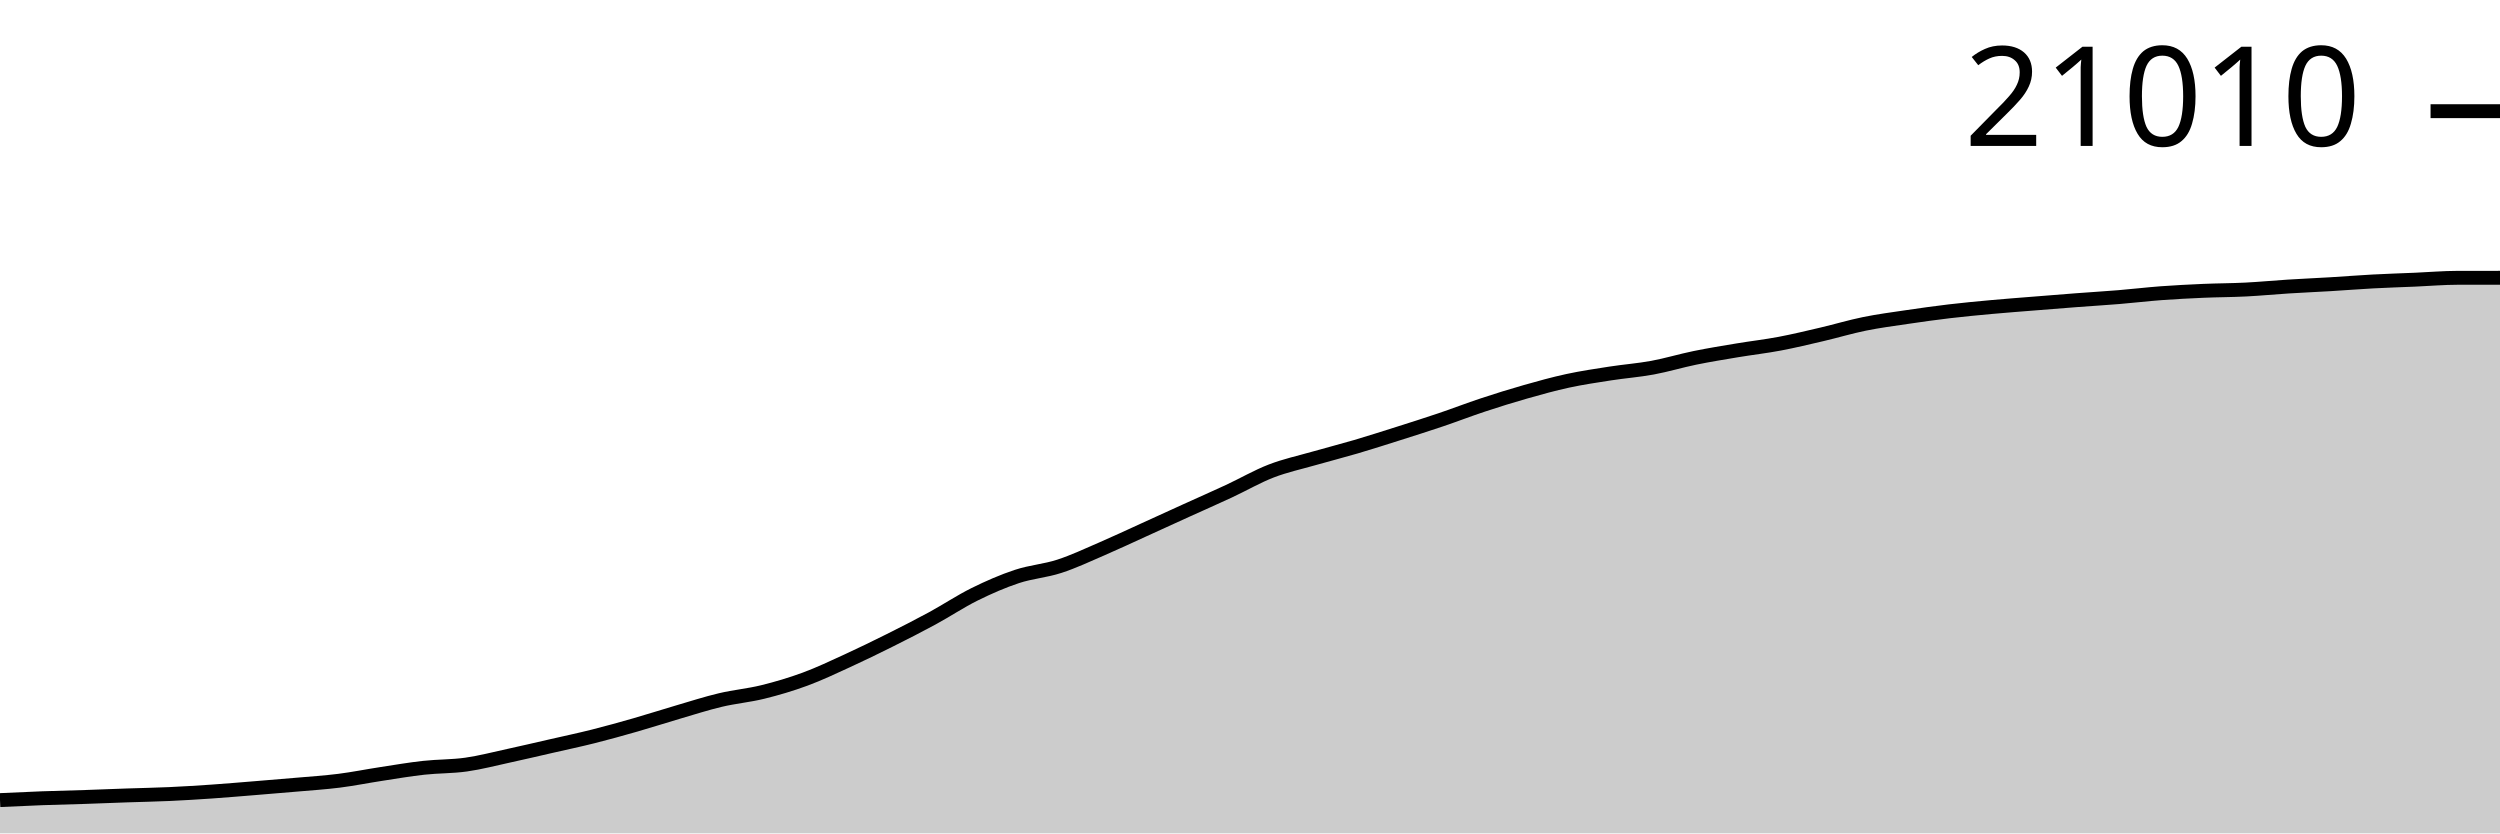
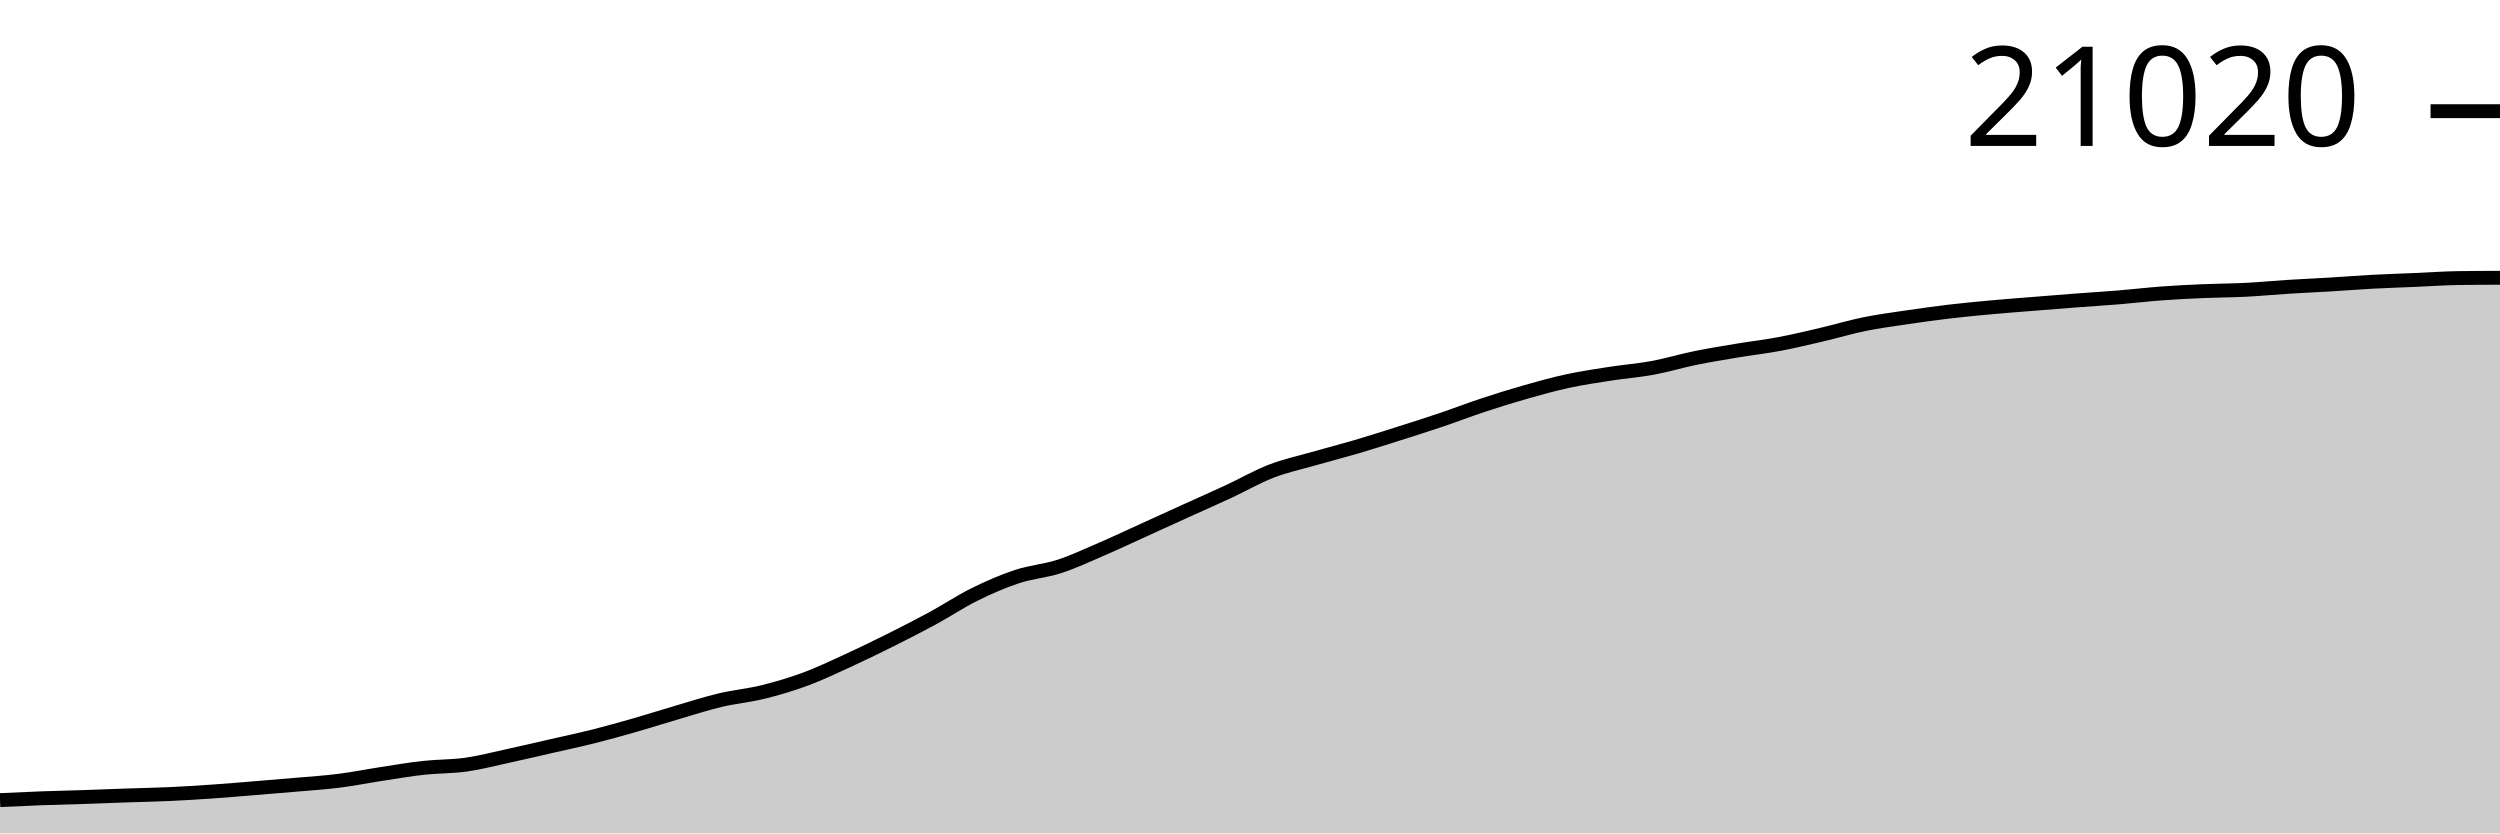
<svg xmlns="http://www.w3.org/2000/svg" viewBox="0 0 180 60">
  <g transform="translate(0,20)">
-     <path class="area" fill="rgba(0, 0, 0, 0.2)" d="M0,37.607C1.017,37.559,2.034,37.511,3.051,37.473C4.068,37.436,5.085,37.415,6.102,37.382C7.119,37.348,8.136,37.305,9.153,37.27C10.169,37.235,11.186,37.218,12.203,37.171C13.22,37.125,14.237,37.061,15.254,36.991C16.271,36.921,17.288,36.833,18.305,36.751C19.322,36.668,20.339,36.585,21.356,36.496C22.373,36.406,23.39,36.342,24.407,36.214C25.424,36.085,26.441,35.879,27.458,35.724C28.475,35.568,29.492,35.393,30.508,35.281C31.525,35.168,32.542,35.194,33.559,35.05C34.576,34.906,35.593,34.638,36.61,34.417C37.627,34.196,38.644,33.957,39.661,33.724C40.678,33.491,41.695,33.277,42.712,33.021C43.729,32.765,44.746,32.481,45.763,32.19C46.78,31.898,47.797,31.569,48.814,31.271C49.831,30.974,50.847,30.644,51.864,30.403C52.881,30.161,53.898,30.074,54.915,29.824C55.932,29.573,56.949,29.273,57.966,28.898C58.983,28.523,60,28.038,61.017,27.572C62.034,27.106,63.051,26.609,64.068,26.102C65.085,25.594,66.102,25.077,67.119,24.525C68.136,23.973,69.153,23.294,70.169,22.79C71.186,22.287,72.203,21.842,73.22,21.506C74.237,21.17,75.254,21.104,76.271,20.773C77.288,20.443,78.305,19.962,79.322,19.524C80.339,19.085,81.356,18.605,82.373,18.143C83.39,17.681,84.407,17.214,85.424,16.752C86.441,16.29,87.458,15.844,88.475,15.371C89.492,14.898,90.508,14.306,91.525,13.913C92.542,13.52,93.559,13.304,94.576,13.012C95.593,12.721,96.61,12.463,97.627,12.164C98.644,11.864,99.661,11.538,100.678,11.216C101.695,10.893,102.712,10.572,103.729,10.228C104.746,9.885,105.763,9.49,106.78,9.154C107.797,8.818,108.814,8.5,109.831,8.211C110.847,7.922,111.864,7.639,112.881,7.419C113.898,7.2,114.915,7.05,115.932,6.892C116.949,6.734,117.966,6.659,118.983,6.472C120,6.284,121.017,5.974,122.034,5.766C123.051,5.558,124.068,5.394,125.085,5.224C126.102,5.054,127.119,4.939,128.136,4.747C129.153,4.554,130.169,4.309,131.186,4.071C132.203,3.833,133.22,3.526,134.237,3.319C135.254,3.112,136.271,2.979,137.288,2.829C138.305,2.678,139.322,2.536,140.339,2.415C141.356,2.295,142.373,2.199,143.39,2.106C144.407,2.013,145.424,1.938,146.441,1.856C147.458,1.774,148.475,1.691,149.492,1.614C150.508,1.536,151.525,1.477,152.542,1.393C153.559,1.31,154.576,1.187,155.593,1.111C156.61,1.036,157.627,0.985,158.644,0.94C159.661,0.896,160.678,0.898,161.695,0.846C162.712,0.795,163.729,0.695,164.746,0.631C165.763,0.567,166.78,0.524,167.797,0.463C168.814,0.402,169.831,0.319,170.847,0.265C171.864,0.21,172.881,0.18,173.898,0.136C174.915,0.092,175.932,0.004,176.949,0.002C177.966,0.001,178.983,0,180,0L180,40C178.983,40,177.966,40,176.949,40C175.932,40,174.915,40,173.898,40C172.881,40,171.864,40,170.847,40C169.831,40,168.814,40,167.797,40C166.78,40,165.763,40,164.746,40C163.729,40,162.712,40,161.695,40C160.678,40,159.661,40,158.644,40C157.627,40,156.61,40,155.593,40C154.576,40,153.559,40,152.542,40C151.525,40,150.508,40,149.492,40C148.475,40,147.458,40,146.441,40C145.424,40,144.407,40,143.39,40C142.373,40,141.356,40,140.339,40C139.322,40,138.305,40,137.288,40C136.271,40,135.254,40,134.237,40C133.22,40,132.203,40,131.186,40C130.169,40,129.153,40,128.136,40C127.119,40,126.102,40,125.085,40C124.068,40,123.051,40,122.034,40C121.017,40,120,40,118.983,40C117.966,40,116.949,40,115.932,40C114.915,40,113.898,40,112.881,40C111.864,40,110.847,40,109.831,40C108.814,40,107.797,40,106.78,40C105.763,40,104.746,40,103.729,40C102.712,40,101.695,40,100.678,40C99.661,40,98.644,40,97.627,40C96.61,40,95.593,40,94.576,40C93.559,40,92.542,40,91.525,40C90.508,40,89.492,40,88.475,40C87.458,40,86.441,40,85.424,40C84.407,40,83.39,40,82.373,40C81.356,40,80.339,40,79.322,40C78.305,40,77.288,40,76.271,40C75.254,40,74.237,40,73.22,40C72.203,40,71.186,40,70.169,40C69.153,40,68.136,40,67.119,40C66.102,40,65.085,40,64.068,40C63.051,40,62.034,40,61.017,40C60,40,58.983,40,57.966,40C56.949,40,55.932,40,54.915,40C53.898,40,52.881,40,51.864,40C50.847,40,49.831,40,48.814,40C47.797,40,46.78,40,45.763,40C44.746,40,43.729,40,42.712,40C41.695,40,40.678,40,39.661,40C38.644,40,37.627,40,36.61,40C35.593,40,34.576,40,33.559,40C32.542,40,31.525,40,30.508,40C29.492,40,28.475,40,27.458,40C26.441,40,25.424,40,24.407,40C23.39,40,22.373,40,21.356,40C20.339,40,19.322,40,18.305,40C17.288,40,16.271,40,15.254,40C14.237,40,13.22,40,12.203,40C11.186,40,10.169,40,9.153,40C8.136,40,7.119,40,6.102,40C5.085,40,4.068,40,3.051,40C2.034,40,1.017,40,0,40Z" />
-     <path class="line" stroke="black" fill="none" d="M0,37.607C1.017,37.559,2.034,37.511,3.051,37.473C4.068,37.436,5.085,37.415,6.102,37.382C7.119,37.348,8.136,37.305,9.153,37.27C10.169,37.235,11.186,37.218,12.203,37.171C13.22,37.125,14.237,37.061,15.254,36.991C16.271,36.921,17.288,36.833,18.305,36.751C19.322,36.668,20.339,36.585,21.356,36.496C22.373,36.406,23.39,36.342,24.407,36.214C25.424,36.085,26.441,35.879,27.458,35.724C28.475,35.568,29.492,35.393,30.508,35.281C31.525,35.168,32.542,35.194,33.559,35.05C34.576,34.906,35.593,34.638,36.61,34.417C37.627,34.196,38.644,33.957,39.661,33.724C40.678,33.491,41.695,33.277,42.712,33.021C43.729,32.765,44.746,32.481,45.763,32.19C46.78,31.898,47.797,31.569,48.814,31.271C49.831,30.974,50.847,30.644,51.864,30.403C52.881,30.161,53.898,30.074,54.915,29.824C55.932,29.573,56.949,29.273,57.966,28.898C58.983,28.523,60,28.038,61.017,27.572C62.034,27.106,63.051,26.609,64.068,26.102C65.085,25.594,66.102,25.077,67.119,24.525C68.136,23.973,69.153,23.294,70.169,22.79C71.186,22.287,72.203,21.842,73.22,21.506C74.237,21.17,75.254,21.104,76.271,20.773C77.288,20.443,78.305,19.962,79.322,19.524C80.339,19.085,81.356,18.605,82.373,18.143C83.39,17.681,84.407,17.214,85.424,16.752C86.441,16.29,87.458,15.844,88.475,15.371C89.492,14.898,90.508,14.306,91.525,13.913C92.542,13.52,93.559,13.304,94.576,13.012C95.593,12.721,96.61,12.463,97.627,12.164C98.644,11.864,99.661,11.538,100.678,11.216C101.695,10.893,102.712,10.572,103.729,10.228C104.746,9.885,105.763,9.49,106.78,9.154C107.797,8.818,108.814,8.5,109.831,8.211C110.847,7.922,111.864,7.639,112.881,7.419C113.898,7.2,114.915,7.05,115.932,6.892C116.949,6.734,117.966,6.659,118.983,6.472C120,6.284,121.017,5.974,122.034,5.766C123.051,5.558,124.068,5.394,125.085,5.224C126.102,5.054,127.119,4.939,128.136,4.747C129.153,4.554,130.169,4.309,131.186,4.071C132.203,3.833,133.22,3.526,134.237,3.319C135.254,3.112,136.271,2.979,137.288,2.829C138.305,2.678,139.322,2.536,140.339,2.415C141.356,2.295,142.373,2.199,143.39,2.106C144.407,2.013,145.424,1.938,146.441,1.856C147.458,1.774,148.475,1.691,149.492,1.614C150.508,1.536,151.525,1.477,152.542,1.393C153.559,1.31,154.576,1.187,155.593,1.111C156.61,1.036,157.627,0.985,158.644,0.94C159.661,0.896,160.678,0.898,161.695,0.846C162.712,0.795,163.729,0.695,164.746,0.631C165.763,0.567,166.78,0.524,167.797,0.463C168.814,0.402,169.831,0.319,170.847,0.265C171.864,0.21,172.881,0.18,173.898,0.136C174.915,0.092,175.932,0.004,176.949,0.002C177.966,0.001,178.983,0,180,0" />
-     <path class="axis-ceiling" stroke-width="1" stroke="black" fill="none" d="M175,-11.995L180,-11.995" />
-     <text class="axis-ceiling-label" font-family="sans-serif" text-anchor="end" font-size="10px" x="170" y="-9.495">21010</text>
+     <path class="area" fill="rgba(0, 0, 0, 0.2)" d="M0,37.608C1.017,37.56,2.034,37.512,3.051,37.474C4.068,37.437,5.085,37.417,6.102,37.383C7.119,37.349,8.136,37.307,9.153,37.272C10.169,37.237,11.186,37.219,12.203,37.173C13.22,37.126,14.237,37.062,15.254,36.992C16.271,36.922,17.288,36.835,18.305,36.752C19.322,36.67,20.339,36.587,21.356,36.497C22.373,36.408,23.39,36.344,24.407,36.215C25.424,36.087,26.441,35.881,27.458,35.726C28.475,35.57,29.492,35.395,30.508,35.283C31.525,35.171,32.542,35.197,33.559,35.053C34.576,34.909,35.593,34.641,36.61,34.42C37.627,34.199,38.644,33.96,39.661,33.727C40.678,33.495,41.695,33.28,42.712,33.025C43.729,32.769,44.746,32.485,45.763,32.193C46.78,31.902,47.797,31.573,48.814,31.276C49.831,30.978,50.847,30.649,51.864,30.408C52.881,30.166,53.898,30.079,54.915,29.829C55.932,29.578,56.949,29.279,57.966,28.904C58.983,28.528,60,28.044,61.017,27.578C62.034,27.112,63.051,26.616,64.068,26.108C65.085,25.601,66.102,25.084,67.119,24.533C68.136,23.981,69.153,23.302,70.169,22.799C71.186,22.296,72.203,21.851,73.22,21.515C74.237,21.179,75.254,21.113,76.271,20.783C77.288,20.453,78.305,19.972,79.322,19.534C80.339,19.096,81.356,18.615,82.373,18.153C83.39,17.692,84.407,17.225,85.424,16.763C86.441,16.302,87.458,15.856,88.475,15.383C89.492,14.91,90.508,14.319,91.525,13.926C92.542,13.533,93.559,13.317,94.576,13.026C95.593,12.734,96.61,12.477,97.627,12.177C98.644,11.878,99.661,11.552,100.678,11.23C101.695,10.908,102.712,10.586,103.729,10.243C104.746,9.9,105.763,9.505,106.78,9.17C107.797,8.834,108.814,8.516,109.831,8.227C110.847,7.938,111.864,7.655,112.881,7.436C113.898,7.216,114.915,7.067,115.932,6.909C116.949,6.751,117.966,6.676,118.983,6.488C120,6.301,121.017,5.991,122.034,5.783C123.051,5.575,124.068,5.411,125.085,5.241C126.102,5.072,127.119,4.956,128.136,4.764C129.153,4.572,130.169,4.327,131.186,4.089C132.203,3.851,133.22,3.544,134.237,3.337C135.254,3.13,136.271,2.998,137.288,2.847C138.305,2.697,139.322,2.554,140.339,2.434C141.356,2.314,142.373,2.218,143.39,2.125C144.407,2.032,145.424,1.957,146.441,1.875C147.458,1.793,148.475,1.71,149.492,1.633C150.508,1.555,151.525,1.496,152.542,1.412C153.559,1.329,154.576,1.206,155.593,1.13C156.61,1.055,157.627,1.004,158.644,0.96C159.661,0.916,160.678,0.917,161.695,0.866C162.712,0.814,163.729,0.714,164.746,0.651C165.763,0.587,166.78,0.543,167.797,0.482C168.814,0.421,169.831,0.339,170.847,0.284C171.864,0.23,172.881,0.2,173.898,0.156C174.915,0.112,175.932,0.037,176.949,0.022C177.966,0.007,178.983,0.004,180,0L180,40C178.983,40,177.966,40,176.949,40C175.932,40,174.915,40,173.898,40C172.881,40,171.864,40,170.847,40C169.831,40,168.814,40,167.797,40C166.78,40,165.763,40,164.746,40C163.729,40,162.712,40,161.695,40C160.678,40,159.661,40,158.644,40C157.627,40,156.61,40,155.593,40C154.576,40,153.559,40,152.542,40C151.525,40,150.508,40,149.492,40C148.475,40,147.458,40,146.441,40C145.424,40,144.407,40,143.39,40C142.373,40,141.356,40,140.339,40C139.322,40,138.305,40,137.288,40C136.271,40,135.254,40,134.237,40C133.22,40,132.203,40,131.186,40C130.169,40,129.153,40,128.136,40C127.119,40,126.102,40,125.085,40C124.068,40,123.051,40,122.034,40C121.017,40,120,40,118.983,40C117.966,40,116.949,40,115.932,40C114.915,40,113.898,40,112.881,40C111.864,40,110.847,40,109.831,40C108.814,40,107.797,40,106.78,40C105.763,40,104.746,40,103.729,40C102.712,40,101.695,40,100.678,40C99.661,40,98.644,40,97.627,40C96.61,40,95.593,40,94.576,40C93.559,40,92.542,40,91.525,40C90.508,40,89.492,40,88.475,40C87.458,40,86.441,40,85.424,40C84.407,40,83.39,40,82.373,40C81.356,40,80.339,40,79.322,40C78.305,40,77.288,40,76.271,40C75.254,40,74.237,40,73.22,40C72.203,40,71.186,40,70.169,40C69.153,40,68.136,40,67.119,40C66.102,40,65.085,40,64.068,40C63.051,40,62.034,40,61.017,40C60,40,58.983,40,57.966,40C56.949,40,55.932,40,54.915,40C53.898,40,52.881,40,51.864,40C50.847,40,49.831,40,48.814,40C47.797,40,46.78,40,45.763,40C44.746,40,43.729,40,42.712,40C41.695,40,40.678,40,39.661,40C38.644,40,37.627,40,36.61,40C35.593,40,34.576,40,33.559,40C32.542,40,31.525,40,30.508,40C29.492,40,28.475,40,27.458,40C26.441,40,25.424,40,24.407,40C23.39,40,22.373,40,21.356,40C20.339,40,19.322,40,18.305,40C17.288,40,16.271,40,15.254,40C14.237,40,13.22,40,12.203,40C11.186,40,10.169,40,9.153,40C8.136,40,7.119,40,6.102,40C5.085,40,4.068,40,3.051,40C2.034,40,1.017,40,0,40Z" />
+     <path class="line" stroke="black" fill="none" d="M0,37.608C1.017,37.56,2.034,37.512,3.051,37.474C4.068,37.437,5.085,37.417,6.102,37.383C7.119,37.349,8.136,37.307,9.153,37.272C10.169,37.237,11.186,37.219,12.203,37.173C13.22,37.126,14.237,37.062,15.254,36.992C16.271,36.922,17.288,36.835,18.305,36.752C19.322,36.67,20.339,36.587,21.356,36.497C22.373,36.408,23.39,36.344,24.407,36.215C25.424,36.087,26.441,35.881,27.458,35.726C28.475,35.57,29.492,35.395,30.508,35.283C31.525,35.171,32.542,35.197,33.559,35.053C34.576,34.909,35.593,34.641,36.61,34.42C37.627,34.199,38.644,33.96,39.661,33.727C40.678,33.495,41.695,33.28,42.712,33.025C43.729,32.769,44.746,32.485,45.763,32.193C46.78,31.902,47.797,31.573,48.814,31.276C49.831,30.978,50.847,30.649,51.864,30.408C52.881,30.166,53.898,30.079,54.915,29.829C55.932,29.578,56.949,29.279,57.966,28.904C58.983,28.528,60,28.044,61.017,27.578C62.034,27.112,63.051,26.616,64.068,26.108C65.085,25.601,66.102,25.084,67.119,24.533C68.136,23.981,69.153,23.302,70.169,22.799C71.186,22.296,72.203,21.851,73.22,21.515C74.237,21.179,75.254,21.113,76.271,20.783C77.288,20.453,78.305,19.972,79.322,19.534C80.339,19.096,81.356,18.615,82.373,18.153C83.39,17.692,84.407,17.225,85.424,16.763C86.441,16.302,87.458,15.856,88.475,15.383C89.492,14.91,90.508,14.319,91.525,13.926C92.542,13.533,93.559,13.317,94.576,13.026C95.593,12.734,96.61,12.477,97.627,12.177C98.644,11.878,99.661,11.552,100.678,11.23C101.695,10.908,102.712,10.586,103.729,10.243C104.746,9.9,105.763,9.505,106.78,9.17C107.797,8.834,108.814,8.516,109.831,8.227C110.847,7.938,111.864,7.655,112.881,7.436C113.898,7.216,114.915,7.067,115.932,6.909C116.949,6.751,117.966,6.676,118.983,6.488C120,6.301,121.017,5.991,122.034,5.783C123.051,5.575,124.068,5.411,125.085,5.241C126.102,5.072,127.119,4.956,128.136,4.764C129.153,4.572,130.169,4.327,131.186,4.089C132.203,3.851,133.22,3.544,134.237,3.337C135.254,3.13,136.271,2.998,137.288,2.847C138.305,2.697,139.322,2.554,140.339,2.434C141.356,2.314,142.373,2.218,143.39,2.125C144.407,2.032,145.424,1.957,146.441,1.875C147.458,1.793,148.475,1.71,149.492,1.633C150.508,1.555,151.525,1.496,152.542,1.412C153.559,1.329,154.576,1.206,155.593,1.13C156.61,1.055,157.627,1.004,158.644,0.96C159.661,0.916,160.678,0.917,161.695,0.866C162.712,0.814,163.729,0.714,164.746,0.651C165.763,0.587,166.78,0.543,167.797,0.482C168.814,0.421,169.831,0.339,170.847,0.284C171.864,0.23,172.881,0.2,173.898,0.156C174.915,0.112,175.932,0.037,176.949,0.022C177.966,0.007,178.983,0.004,180,0" />
+     <path class="axis-ceiling" stroke-width="1" stroke="black" fill="none" d="M175,-11.994L180,-11.994" />
+     <text class="axis-ceiling-label" font-family="sans-serif" text-anchor="end" font-size="10px" x="170" y="-9.494">21020</text>
  </g>
</svg>
